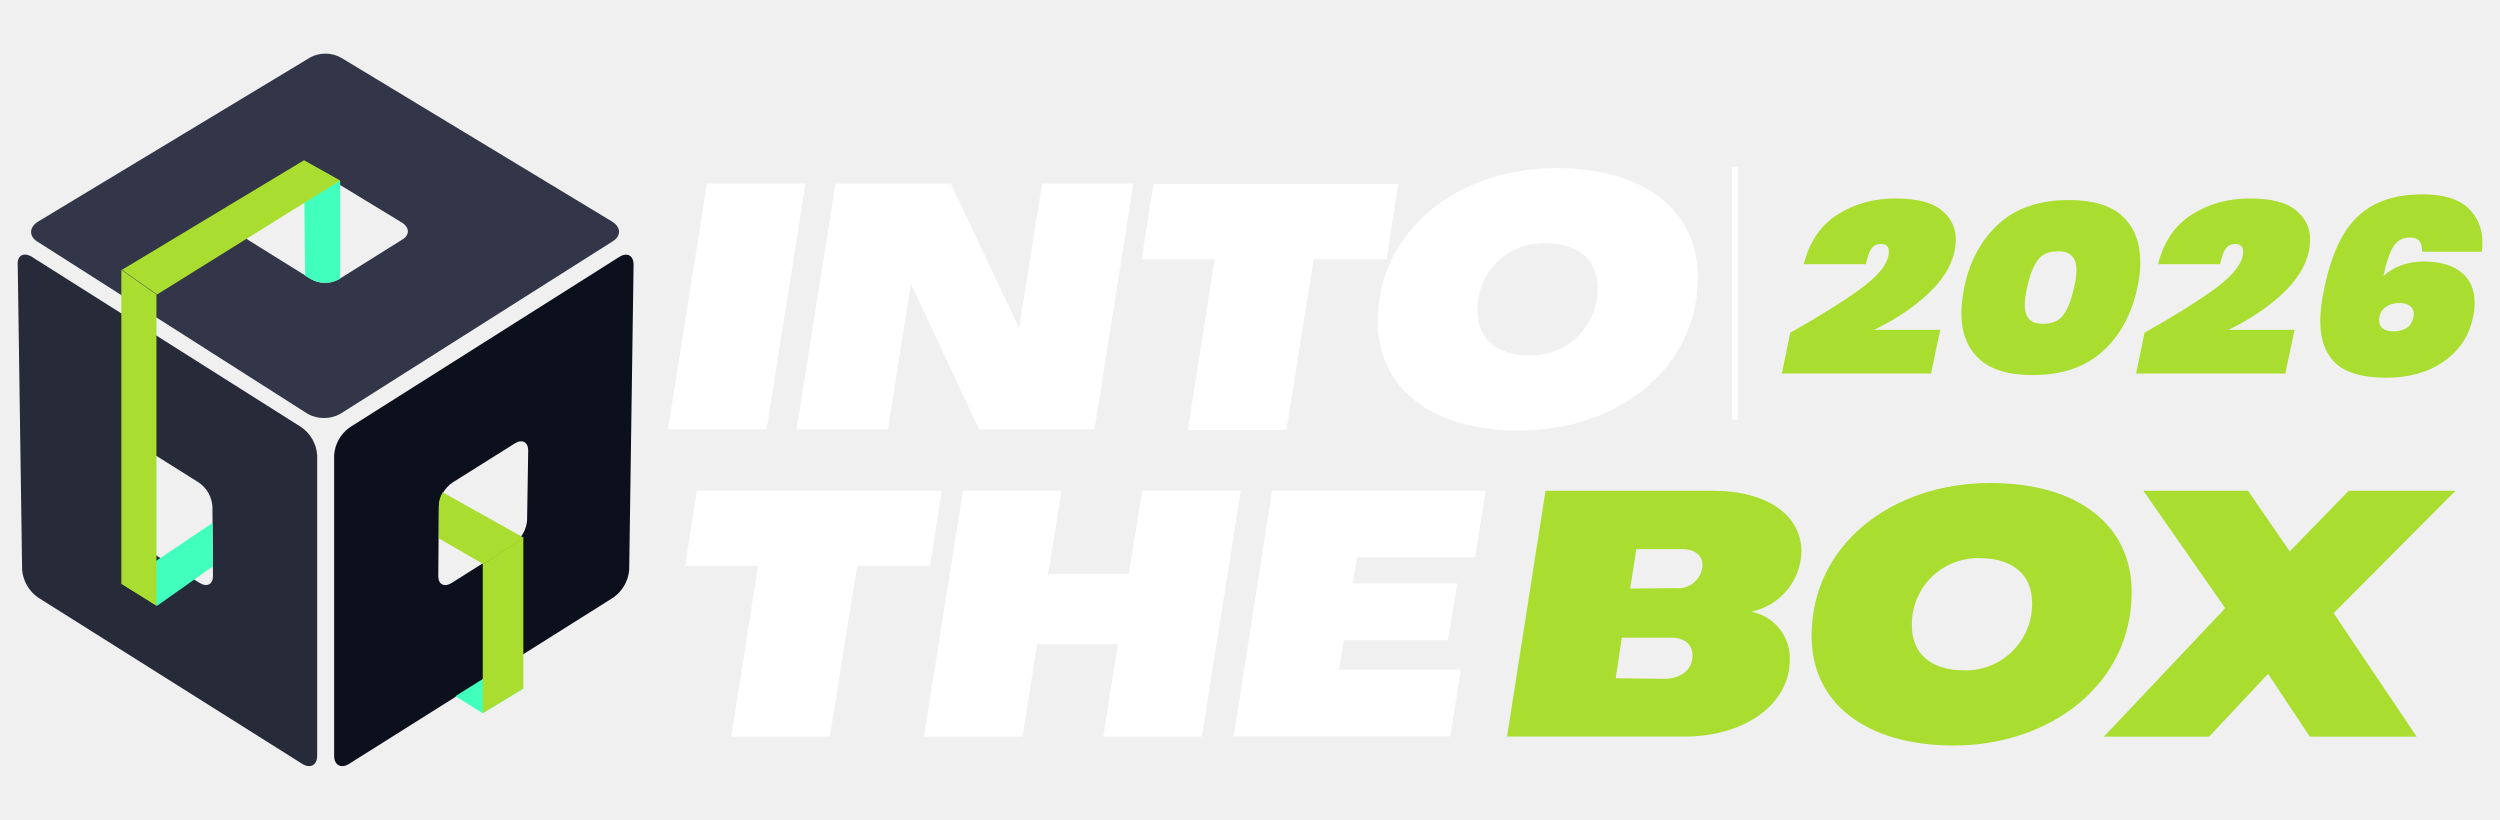
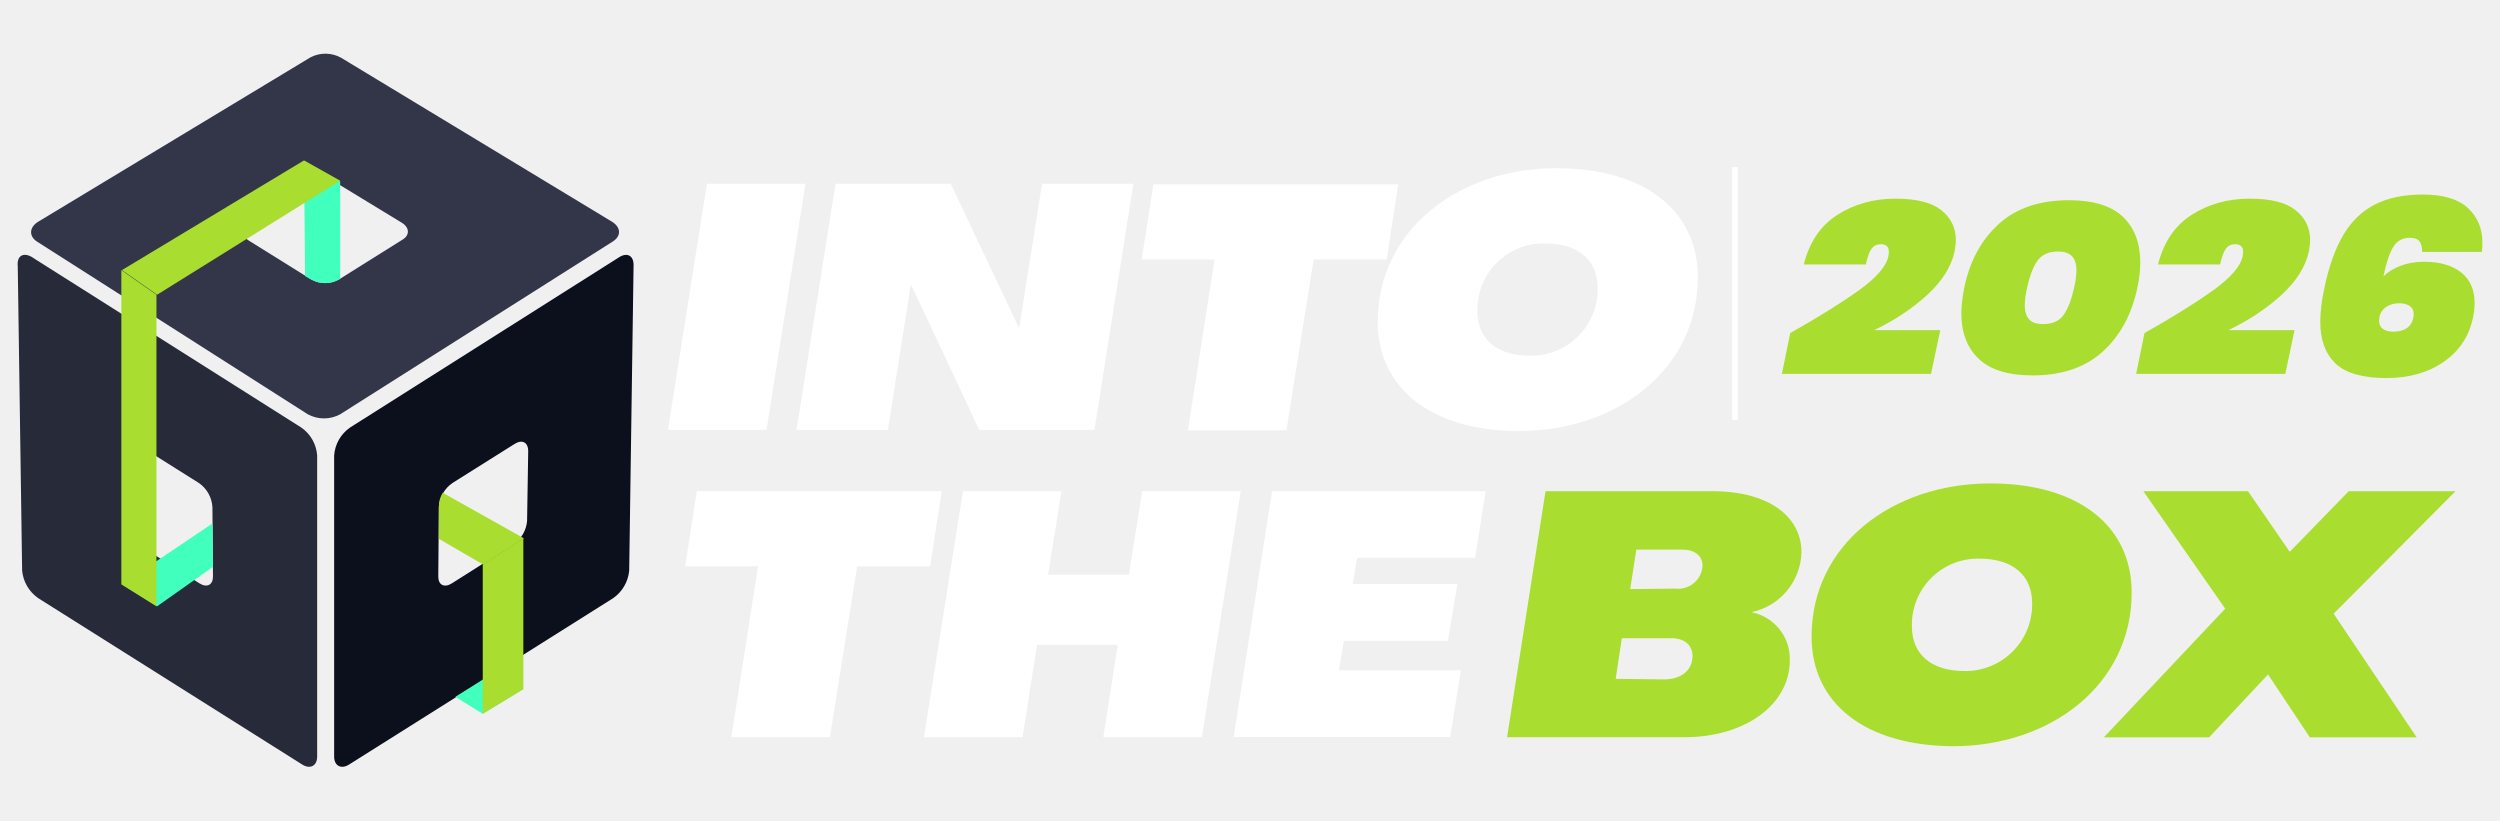
- <svg xmlns="http://www.w3.org/2000/svg" width="305" height="100" viewBox="0 0 305 100" fill="none">
-   <path d="M75.486 31.386L42.709 52.112C41.575 52.894 40.86 54.148 40.766 55.523V92.221C40.766 93.361 41.636 93.826 42.641 93.158L74.818 72.905C75.924 72.129 76.633 70.909 76.761 69.561L77.294 32.458C77.362 31.123 76.491 30.719 75.486 31.386ZM64.313 63.412C64.239 64.598 63.625 65.684 62.639 66.351L55.144 71.098C54.206 71.698 53.47 71.3 53.47 70.296L53.538 61.807C53.612 60.62 54.226 59.535 55.211 58.867L62.768 54.121C63.706 53.521 64.441 53.919 64.441 54.991L64.306 63.419L64.313 63.412Z" fill="#0C0F1C" />
-   <path d="M3.967 31.385L36.751 52.111C37.885 52.893 38.6 54.147 38.694 55.522V92.22C38.694 93.359 37.824 93.825 36.819 93.157L4.642 72.897C3.535 72.122 2.827 70.901 2.699 69.553L2.166 32.451C2.031 31.116 2.901 30.711 3.974 31.379M15.14 63.404C15.214 64.591 15.829 65.676 16.814 66.344L24.309 71.09C25.247 71.69 25.983 71.292 25.983 70.288L25.915 61.799C25.841 60.613 25.227 59.527 24.242 58.86L16.685 54.113C15.748 53.513 15.012 53.911 15.012 54.983L15.147 63.404H15.14Z" fill="#272A38" />
-   <path d="M37.885 6.985L4.642 27.037C3.569 27.704 3.502 28.776 4.507 29.443L37.554 50.499C38.782 51.167 40.273 51.167 41.501 50.499L74.751 29.443C75.823 28.776 75.756 27.704 74.683 27.037L41.636 7.053C40.482 6.399 39.066 6.372 37.892 6.985M49.058 27.171C49.996 27.771 49.996 28.709 49.058 29.241L41.366 34.055C40.307 34.655 39.011 34.655 37.952 34.055L30.328 29.309C29.39 28.709 29.39 27.771 30.328 27.239L38.02 22.492C39.052 21.892 40.334 21.892 41.366 22.492L49.058 27.171Z" fill="#323648" />
-   <path d="M37.952 34.063C39.011 34.663 40.306 34.663 41.365 34.063L41.501 33.995V22.096L37.088 19.621L37.223 33.658L37.958 34.063H37.952Z" fill="#41FFBC" />
-   <path d="M25.915 63.809L14.877 71.232L19.161 73.908L25.983 69.094L25.915 63.815V63.809Z" fill="#41FFBC" />
-   <path d="M19.087 73.901L14.803 71.224V32.922L19.087 35.929V73.901Z" fill="#A9DD2F" />
-   <path d="M41.501 22.025L37.088 19.551L14.877 32.92L19.161 35.928L41.508 22.018L41.501 22.025Z" fill="#A9DD2F" />
-   <path d="M58.894 87.009L63.847 84.002L60.568 81.797L55.548 84.939L58.894 87.009Z" fill="#41FFBC" />
-   <path d="M58.895 87.002L63.847 83.995V65.609L58.895 68.819V87.002Z" fill="#A9DD2F" />
-   <path d="M54.01 60.066C53.699 60.572 53.537 61.145 53.544 61.739V65.683L58.962 68.825L63.914 65.615L54.016 60.066H54.01Z" fill="#A9DD2F" />
-   <path d="M92.488 69.026H83.589L85.013 59.863H114.895L113.472 69.026H104.572L101.246 89.859H89.223L92.481 69.026H92.488Z" fill="white" />
-   <path d="M117.479 59.863H129.503L127.87 70.044H137.72L139.353 59.863H151.376L146.627 89.859H134.603L136.371 78.593H126.52L124.753 89.859H112.723L117.479 59.863Z" fill="white" />
-   <path d="M155.175 59.862H181.252L179.963 67.993H165.565L165.025 71.182H177.804L176.651 78.106H163.953L163.345 81.7H178.223L176.934 89.831H150.506L155.195 59.855L155.175 59.862Z" fill="white" />
-   <path d="M86.248 22.398H98.271L93.521 52.394H81.491L86.248 22.398Z" fill="white" />
-   <path d="M101.934 22.398H115.995L124.281 39.908H124.348L127.135 22.398H138.274L133.524 52.394H119.463L111.178 34.75H111.11L108.324 52.394H97.178L101.934 22.398Z" fill="white" />
-   <path d="M148.185 31.628H139.286L140.71 22.465H170.592L169.169 31.628H160.269L156.943 52.461H144.92L148.179 31.628H148.185Z" fill="white" />
-   <path d="M168.082 39.234C168.082 28.035 177.933 20.504 189.882 20.504C200.61 20.504 207.134 25.662 207.134 33.806C207.134 45.005 197.283 52.536 185.334 52.536C174.606 52.536 168.082 47.311 168.082 39.234ZM194.908 35.094C194.908 31.703 192.533 29.673 188.526 29.673C184.073 29.552 180.368 33.058 180.247 37.508C180.247 37.514 180.247 37.528 180.247 37.535V37.939C180.247 41.331 182.622 43.36 186.63 43.36C191.11 43.454 194.821 39.901 194.915 35.418V35.094H194.908Z" fill="white" />
-   <path d="M212.013 20.367H211.331V51.179H212.013V20.367Z" fill="white" />
-   <path d="M188.552 59.871H208.915C215.642 59.871 219.778 62.858 219.778 67.328C219.683 70.827 217.221 73.821 213.8 74.589V74.657C216.532 75.243 218.449 77.704 218.354 80.495C218.354 85.916 212.855 89.86 205.521 89.86H183.863L188.552 59.878V59.871ZM203.025 82.815C205.062 82.815 206.486 81.729 206.486 79.963C206.486 78.608 205.467 77.792 203.909 77.792H197.863L197.114 82.747L203.018 82.815H203.025ZM204.381 71.744C206 71.946 207.485 70.8 207.687 69.182C207.694 69.108 207.701 69.034 207.707 68.96C207.707 67.739 206.756 66.991 205.197 66.991H199.631L198.882 71.811L204.381 71.744Z" fill="#A9DD2F" />
-   <path d="M221.013 77.588C221.013 66.389 230.863 58.926 242.812 58.926C253.54 58.926 260.065 64.084 260.065 72.228C260.065 83.427 250.214 90.958 238.265 90.958C227.537 90.891 221.013 85.733 221.013 77.588ZM247.92 73.516C247.92 70.124 245.545 68.095 241.537 68.095C237.084 67.967 233.38 71.473 233.252 75.916C233.252 75.93 233.252 75.95 233.252 75.963V76.368C233.252 79.759 235.627 81.788 239.635 81.788C244.115 81.883 247.825 78.33 247.92 73.846V73.509V73.516Z" fill="#A9DD2F" />
-   <path d="M271.474 74.192L261.488 59.871H274.254L279.348 67.267L286.547 59.871H299.575L284.705 74.805L294.832 89.874H281.797L276.703 82.208L269.511 89.874H256.671L271.481 74.192H271.474Z" fill="#A9DD2F" />
-   <path d="M226.822 35.36C228.934 33.829 230.121 32.461 230.378 31.254C230.425 30.977 230.445 30.795 230.445 30.714C230.445 30.081 230.115 29.764 229.46 29.764C228.988 29.764 228.623 29.939 228.354 30.283C228.084 30.633 227.841 31.281 227.632 32.231H220.061C220.743 29.514 222.106 27.498 224.164 26.184C226.215 24.876 228.569 24.215 231.221 24.215C233.873 24.215 235.681 24.687 236.855 25.631C238.029 26.575 238.616 27.788 238.616 29.278C238.616 29.555 238.569 29.993 238.474 30.586C238.076 32.474 236.963 34.247 235.148 35.919C233.326 37.585 231.167 39.027 228.65 40.234H236.713L235.586 45.567H217.39L218.408 40.592C221.903 38.623 224.71 36.877 226.822 35.353V35.36Z" fill="#A9DD2F" />
-   <path d="M243.859 27.292C245.997 25.364 248.845 24.406 252.414 24.406C255.369 24.406 257.562 25.074 258.979 26.415C260.396 27.757 261.111 29.605 261.111 31.971C261.111 32.982 260.996 34.014 260.76 35.066C260.079 38.322 258.668 40.918 256.536 42.853C254.398 44.788 251.55 45.759 247.981 45.759C245.026 45.759 242.833 45.091 241.416 43.75C239.999 42.408 239.284 40.547 239.284 38.167C239.284 37.331 239.399 36.3 239.635 35.072C240.316 31.816 241.72 29.227 243.859 27.299V27.292ZM253.325 32.922C253.325 31.411 252.589 30.656 251.105 30.656C249.931 30.656 249.081 31.041 248.555 31.802C248.028 32.564 247.61 33.657 247.306 35.066C247.118 35.902 247.023 36.616 247.023 37.21C247.023 37.944 247.192 38.511 247.536 38.909C247.873 39.306 248.46 39.502 249.277 39.502C250.424 39.502 251.267 39.118 251.793 38.342C252.319 37.567 252.738 36.475 253.041 35.066C253.23 34.27 253.325 33.555 253.325 32.922Z" fill="#A9DD2F" />
-   <path d="M270.044 35.36C272.156 33.829 273.343 32.461 273.599 31.254C273.647 30.977 273.667 30.795 273.667 30.714C273.667 30.081 273.336 29.764 272.682 29.764C272.209 29.764 271.845 29.939 271.575 30.283C271.305 30.633 271.062 31.281 270.853 32.231H263.283C263.965 29.514 265.327 27.498 267.385 26.184C269.436 24.876 271.791 24.215 274.443 24.215C277.094 24.215 278.903 24.687 280.077 25.631C281.251 26.575 281.838 27.788 281.838 29.278C281.838 29.555 281.79 29.993 281.696 30.586C281.298 32.474 280.184 34.247 278.37 35.919C276.548 37.585 274.389 39.027 271.872 40.234H279.935L278.808 45.567H260.611L261.63 40.592C265.125 38.623 267.932 36.877 270.044 35.353V35.36Z" fill="#A9DD2F" />
-   <path d="M295.163 29.401C294.94 29.125 294.549 28.983 293.982 28.983C293.092 28.983 292.417 29.368 291.958 30.13C291.499 30.891 291.108 32.078 290.777 33.689C291.337 33.136 292.053 32.698 292.909 32.381C293.766 32.065 294.697 31.903 295.709 31.903C297.632 31.903 299.144 32.334 300.25 33.197C301.35 34.06 301.903 35.314 301.903 36.966C301.903 37.519 301.836 38.119 301.694 38.753C301.222 40.998 300.041 42.778 298.138 44.099C296.236 45.421 293.888 46.081 291.101 46.081C288.315 46.081 286.156 45.488 284.921 44.295C283.686 43.101 283.072 41.416 283.072 39.231C283.072 38.018 283.234 36.663 283.565 35.152C284.125 32.456 284.907 30.271 285.906 28.599C286.905 26.934 288.193 25.7 289.779 24.904C291.364 24.109 293.294 23.711 295.568 23.711C298.078 23.711 299.92 24.264 301.094 25.363C302.268 26.462 302.855 27.871 302.855 29.577C302.855 30.076 302.828 30.453 302.787 30.709H295.5C295.5 30.116 295.386 29.678 295.163 29.401ZM290.953 37.532C290.481 37.91 290.251 38.436 290.251 39.11C290.251 39.548 290.406 39.872 290.71 40.094C291.014 40.31 291.452 40.425 292.012 40.425C292.667 40.425 293.206 40.283 293.631 39.993C294.056 39.703 294.326 39.265 294.441 38.665C294.461 38.584 294.475 38.47 294.475 38.308C294.475 37.87 294.32 37.539 294.002 37.31C293.685 37.081 293.26 36.966 292.721 36.966C292.019 36.966 291.432 37.155 290.96 37.532H290.953Z" fill="#A9DD2F" />
+ <svg xmlns="http://www.w3.org/2000/svg" width="902" height="296" viewBox="0 0 902 296" fill="none">
+   <path d="M223.241 92.9L126.306 154.248C122.954 156.563 120.839 160.275 120.56 164.346V272.971C120.56 276.344 123.134 277.721 126.107 275.745L221.265 215.795C224.538 213.5 226.633 209.888 227.012 205.896L228.588 96.074C228.788 92.122 226.214 90.925 223.241 92.9ZM190.197 187.696C189.978 191.208 188.162 194.421 185.249 196.397L163.081 210.446C160.307 212.223 158.132 211.045 158.132 208.071L158.332 182.946C158.551 179.433 160.367 176.22 163.28 174.245L185.628 160.195C188.402 158.419 190.577 159.596 190.577 162.769L190.177 187.716L190.197 187.696Z" fill="#0C0F1C" />
+   <path d="M11.733 92.901L108.687 154.248C112.039 156.563 114.154 160.275 114.434 164.346V272.972C114.434 276.344 111.86 277.721 108.887 275.746L13.728 215.775C10.456 213.48 8.361 209.868 7.982 205.877L6.405 96.054C6.006 92.103 8.58 90.905 11.753 92.881M44.776 187.676C44.995 191.188 46.811 194.401 49.724 196.377L71.893 210.427C74.666 212.203 76.841 211.026 76.841 208.052L76.642 182.926C76.422 179.414 74.606 176.201 71.693 174.225L49.345 160.175C46.572 158.399 44.397 159.577 44.397 162.75L44.796 187.676H44.776Z" fill="#272A38" />
+   <path d="M112.039 20.676L13.728 80.028C10.555 82.004 10.356 85.177 13.329 87.153L111.061 149.478C114.693 151.454 119.103 151.454 122.734 149.478L221.065 87.153C224.238 85.177 224.038 82.004 220.866 80.028L123.133 20.876C119.721 18.94 115.531 18.86 112.059 20.676M145.082 80.427C147.856 82.203 147.856 84.977 145.082 86.554L122.335 100.803C119.202 102.579 115.371 102.579 112.239 100.803L89.691 86.753C86.918 84.977 86.918 82.203 89.691 80.627L112.438 66.577C115.491 64.801 119.282 64.801 122.335 66.577L145.082 80.427Z" fill="#323648" />
+   <path d="M112.239 100.822C115.371 102.598 119.202 102.598 122.335 100.822L122.734 100.622V65.398L109.685 58.074L110.084 99.624L112.259 100.822H112.239Z" fill="#41FFBC" />
+   <path d="M76.642 188.871L43.998 210.844L56.668 218.766L76.841 204.517L76.642 188.891V188.871Z" fill="#41FFBC" />
+   <path d="M56.449 218.747L43.778 210.824V97.449L56.449 106.35V218.747Z" fill="#A9DD2F" />
+   <path d="M122.734 65.199L109.685 57.875L43.998 97.449L56.668 106.35L122.754 65.179L122.734 65.199Z" fill="#A9DD2F" />
+   <path d="M174.175 257.544L188.821 248.643L179.123 242.117L164.278 251.417L174.175 257.544Z" fill="#41FFBC" />
+   <path d="M174.175 257.522L188.821 248.622V194.199L174.175 203.699V257.522Z" fill="#A9DD2F" />
+   <path d="M159.728 177.797C158.81 179.294 158.331 180.99 158.351 182.746V194.421L174.374 203.721L189.02 194.221L159.748 177.797H159.728Z" fill="#A9DD2F" />
+   <path d="M273.523 204.317H247.205L251.415 177.195H339.789L335.579 204.317H309.26L299.423 265.983H263.866L273.503 204.317H273.523Z" fill="white" />
+   <path d="M347.431 177.195H382.988L378.159 207.33H407.292L412.12 177.195H447.678L433.63 265.983H398.073L403.301 232.635H374.169L368.941 265.983H333.364L347.431 177.195Z" fill="white" />
+   <path d="M458.911 177.196H536.032L532.221 201.264H489.64L488.044 210.703H525.836L522.424 231.199H484.871L483.075 241.836H527.073L523.262 265.904H445.104L458.971 177.176L458.911 177.196Z" fill="white" />
+   <path d="M255.066 66.297H290.623L276.576 155.085H240.999L255.066 66.297Z" fill="white" />
+   <path d="M301.458 66.297H343.042L367.545 118.125H367.744L375.985 66.297H408.928L394.881 155.085H353.298L328.795 102.858H328.595L320.354 155.085H287.391L301.458 66.297Z" fill="white" />
+   <path d="M438.24 93.618H411.921L416.131 66.496H504.505L500.295 93.618H473.976L464.139 155.284H428.582L438.22 93.618H438.24Z" fill="white" />
+   <path d="M497.083 116.128C497.083 82.979 526.215 60.688 561.553 60.688C593.279 60.688 612.574 75.954 612.574 100.062C612.574 133.211 583.442 155.502 548.104 155.502C516.378 155.502 497.083 140.036 497.083 116.128ZM576.418 103.874C576.418 93.836 569.395 87.829 557.542 87.829C544.373 87.47 533.418 97.847 533.059 111.019C533.059 111.039 533.059 111.079 533.059 111.098V112.296C533.059 122.334 540.083 128.341 551.935 128.341C565.184 128.621 576.159 118.103 576.438 104.832V103.874H576.418Z" fill="white" />
+   <path d="M627.001 60.289H624.985V151.492H627.001V60.289Z" fill="white" />
+   <path d="M557.622 177.215H617.841C637.735 177.215 649.967 186.056 649.967 199.287C649.687 209.645 642.404 218.506 632.288 220.781V220.98C640.369 222.716 646.036 230.001 645.756 238.263C645.756 254.308 629.494 265.983 607.805 265.983H543.754L557.622 177.235V177.215ZM600.422 245.128C606.448 245.128 610.658 241.915 610.658 236.686C610.658 232.675 607.645 230.26 603.036 230.26H585.158L582.943 244.928L600.402 245.128H600.422ZM604.433 212.359C609.221 212.958 613.611 209.565 614.21 204.775C614.23 204.556 614.25 204.336 614.27 204.117C614.27 200.504 611.456 198.289 606.847 198.289H590.385L588.17 212.558L604.433 212.359Z" fill="#A9DD2F" />
+   <path d="M653.618 229.662C653.618 196.514 682.75 174.422 718.088 174.422C749.814 174.422 769.109 189.689 769.109 213.797C769.109 246.945 739.977 269.237 704.639 269.237C672.913 269.037 653.618 253.77 653.618 229.662ZM733.193 217.608C733.193 207.57 726.169 201.563 714.317 201.563C701.147 201.184 690.193 211.562 689.814 224.713C689.814 224.753 689.814 224.813 689.814 224.853V226.05C689.814 236.089 696.838 242.096 708.69 242.096C721.939 242.375 732.914 231.858 733.193 218.586V217.589V217.608Z" fill="#A9DD2F" />
+   <path d="M802.85 219.603L773.319 177.215H811.071L826.136 199.107L847.427 177.215H885.957L841.979 221.419L871.93 266.023H833.379L818.314 243.332L797.044 266.023H759.072L802.87 219.603H802.85Z" fill="#A9DD2F" />
+   <path d="M670.798 104.672C677.044 100.142 680.556 96.091 681.314 92.519C681.454 91.7 681.513 91.162 681.513 90.922C681.513 89.046 680.536 88.108 678.6 88.108C677.203 88.108 676.126 88.627 675.328 89.645C674.53 90.683 673.811 92.598 673.193 95.412H650.805C652.82 87.37 656.851 81.403 662.937 77.511C669.003 73.639 675.966 71.684 683.808 71.684C691.65 71.684 696.997 73.081 700.469 75.874C703.941 78.668 705.677 82.261 705.677 86.671C705.677 87.489 705.538 88.787 705.258 90.543C704.081 96.131 700.789 101.379 695.421 106.329C690.034 111.258 683.648 115.529 676.206 119.101H700.05L696.718 134.887H642.903L645.916 120.159C656.252 114.331 664.553 109.163 670.798 104.652V104.672Z" fill="#A9DD2F" />
+   <path d="M721.181 80.784C727.506 75.076 735.927 72.242 746.482 72.242C755.222 72.242 761.707 74.218 765.897 78.189C770.087 82.161 772.202 87.629 772.202 94.634C772.202 97.627 771.863 100.681 771.165 103.794C769.149 113.433 764.979 121.117 758.674 126.844C752.348 132.572 743.928 135.446 733.372 135.446C724.633 135.446 718.148 133.47 713.958 129.498C709.767 125.527 707.652 120.019 707.652 112.974C707.652 110.499 707.992 107.446 708.69 103.814C710.705 94.175 714.856 86.511 721.181 80.804V80.784ZM749.176 97.448C749.176 92.977 747.001 90.742 742.611 90.742C739.139 90.742 736.625 91.88 735.069 94.135C733.512 96.39 732.275 99.623 731.377 103.794C730.818 106.269 730.539 108.384 730.539 110.14C730.539 112.316 731.038 113.992 732.056 115.169C733.053 116.347 734.789 116.926 737.204 116.926C740.596 116.926 743.09 115.788 744.646 113.493C746.203 111.198 747.44 107.965 748.338 103.794C748.896 101.439 749.176 99.324 749.176 97.448Z" fill="#A9DD2F" />
+   <path d="M798.621 104.672C804.866 100.142 808.378 96.091 809.136 92.519C809.276 91.7 809.336 91.162 809.336 90.922C809.336 89.046 808.358 88.108 806.422 88.108C805.026 88.108 803.948 88.627 803.15 89.645C802.352 90.683 801.634 92.598 801.015 95.412H778.627C780.642 87.37 784.673 81.403 790.759 77.511C796.825 73.639 803.789 71.684 811.63 71.684C819.472 71.684 824.82 73.081 828.292 75.874C831.763 78.668 833.499 82.261 833.499 86.671C833.499 87.489 833.36 88.787 833.08 90.543C831.903 96.131 828.611 101.379 823.243 106.329C817.856 111.258 811.471 115.529 804.028 119.101H827.873L824.54 134.887H770.726L773.739 120.159C784.074 114.331 792.375 109.163 798.621 104.652V104.672Z" fill="#A9DD2F" />
+   <path d="M872.908 87.031C872.25 86.213 871.092 85.794 869.416 85.794C866.782 85.794 864.787 86.931 863.43 89.186C862.073 91.442 860.916 94.954 859.938 99.724C861.594 98.087 863.71 96.79 866.244 95.852C868.778 94.914 871.531 94.435 874.524 94.435C880.211 94.435 884.681 95.712 887.953 98.267C891.206 100.821 892.842 104.533 892.842 109.423C892.842 111.059 892.642 112.835 892.223 114.711C890.826 121.357 887.335 126.625 881.708 130.537C876.081 134.449 869.137 136.404 860.896 136.404C852.655 136.404 846.27 134.648 842.619 131.116C838.967 127.583 837.151 122.594 837.151 116.128C837.151 112.536 837.63 108.525 838.608 104.054C840.264 96.072 842.579 89.606 845.532 84.656C848.485 79.727 852.296 76.075 856.985 73.72C861.674 71.365 867.381 70.188 874.105 70.188C881.528 70.188 886.975 71.824 890.447 75.077C893.919 78.33 895.655 82.501 895.655 87.55C895.655 89.027 895.575 90.144 895.456 90.903H873.906C873.906 89.147 873.567 87.849 872.908 87.031ZM860.457 111.099C859.06 112.217 858.382 113.773 858.382 115.769C858.382 117.066 858.841 118.024 859.739 118.683C860.637 119.321 861.934 119.661 863.59 119.661C865.525 119.661 867.122 119.241 868.379 118.383C869.636 117.525 870.434 116.228 870.773 114.452C870.833 114.212 870.873 113.873 870.873 113.394C870.873 112.097 870.414 111.119 869.476 110.44C868.538 109.762 867.281 109.423 865.685 109.423C863.61 109.423 861.874 109.981 860.477 111.099H860.457Z" fill="#A9DD2F" />
</svg>
